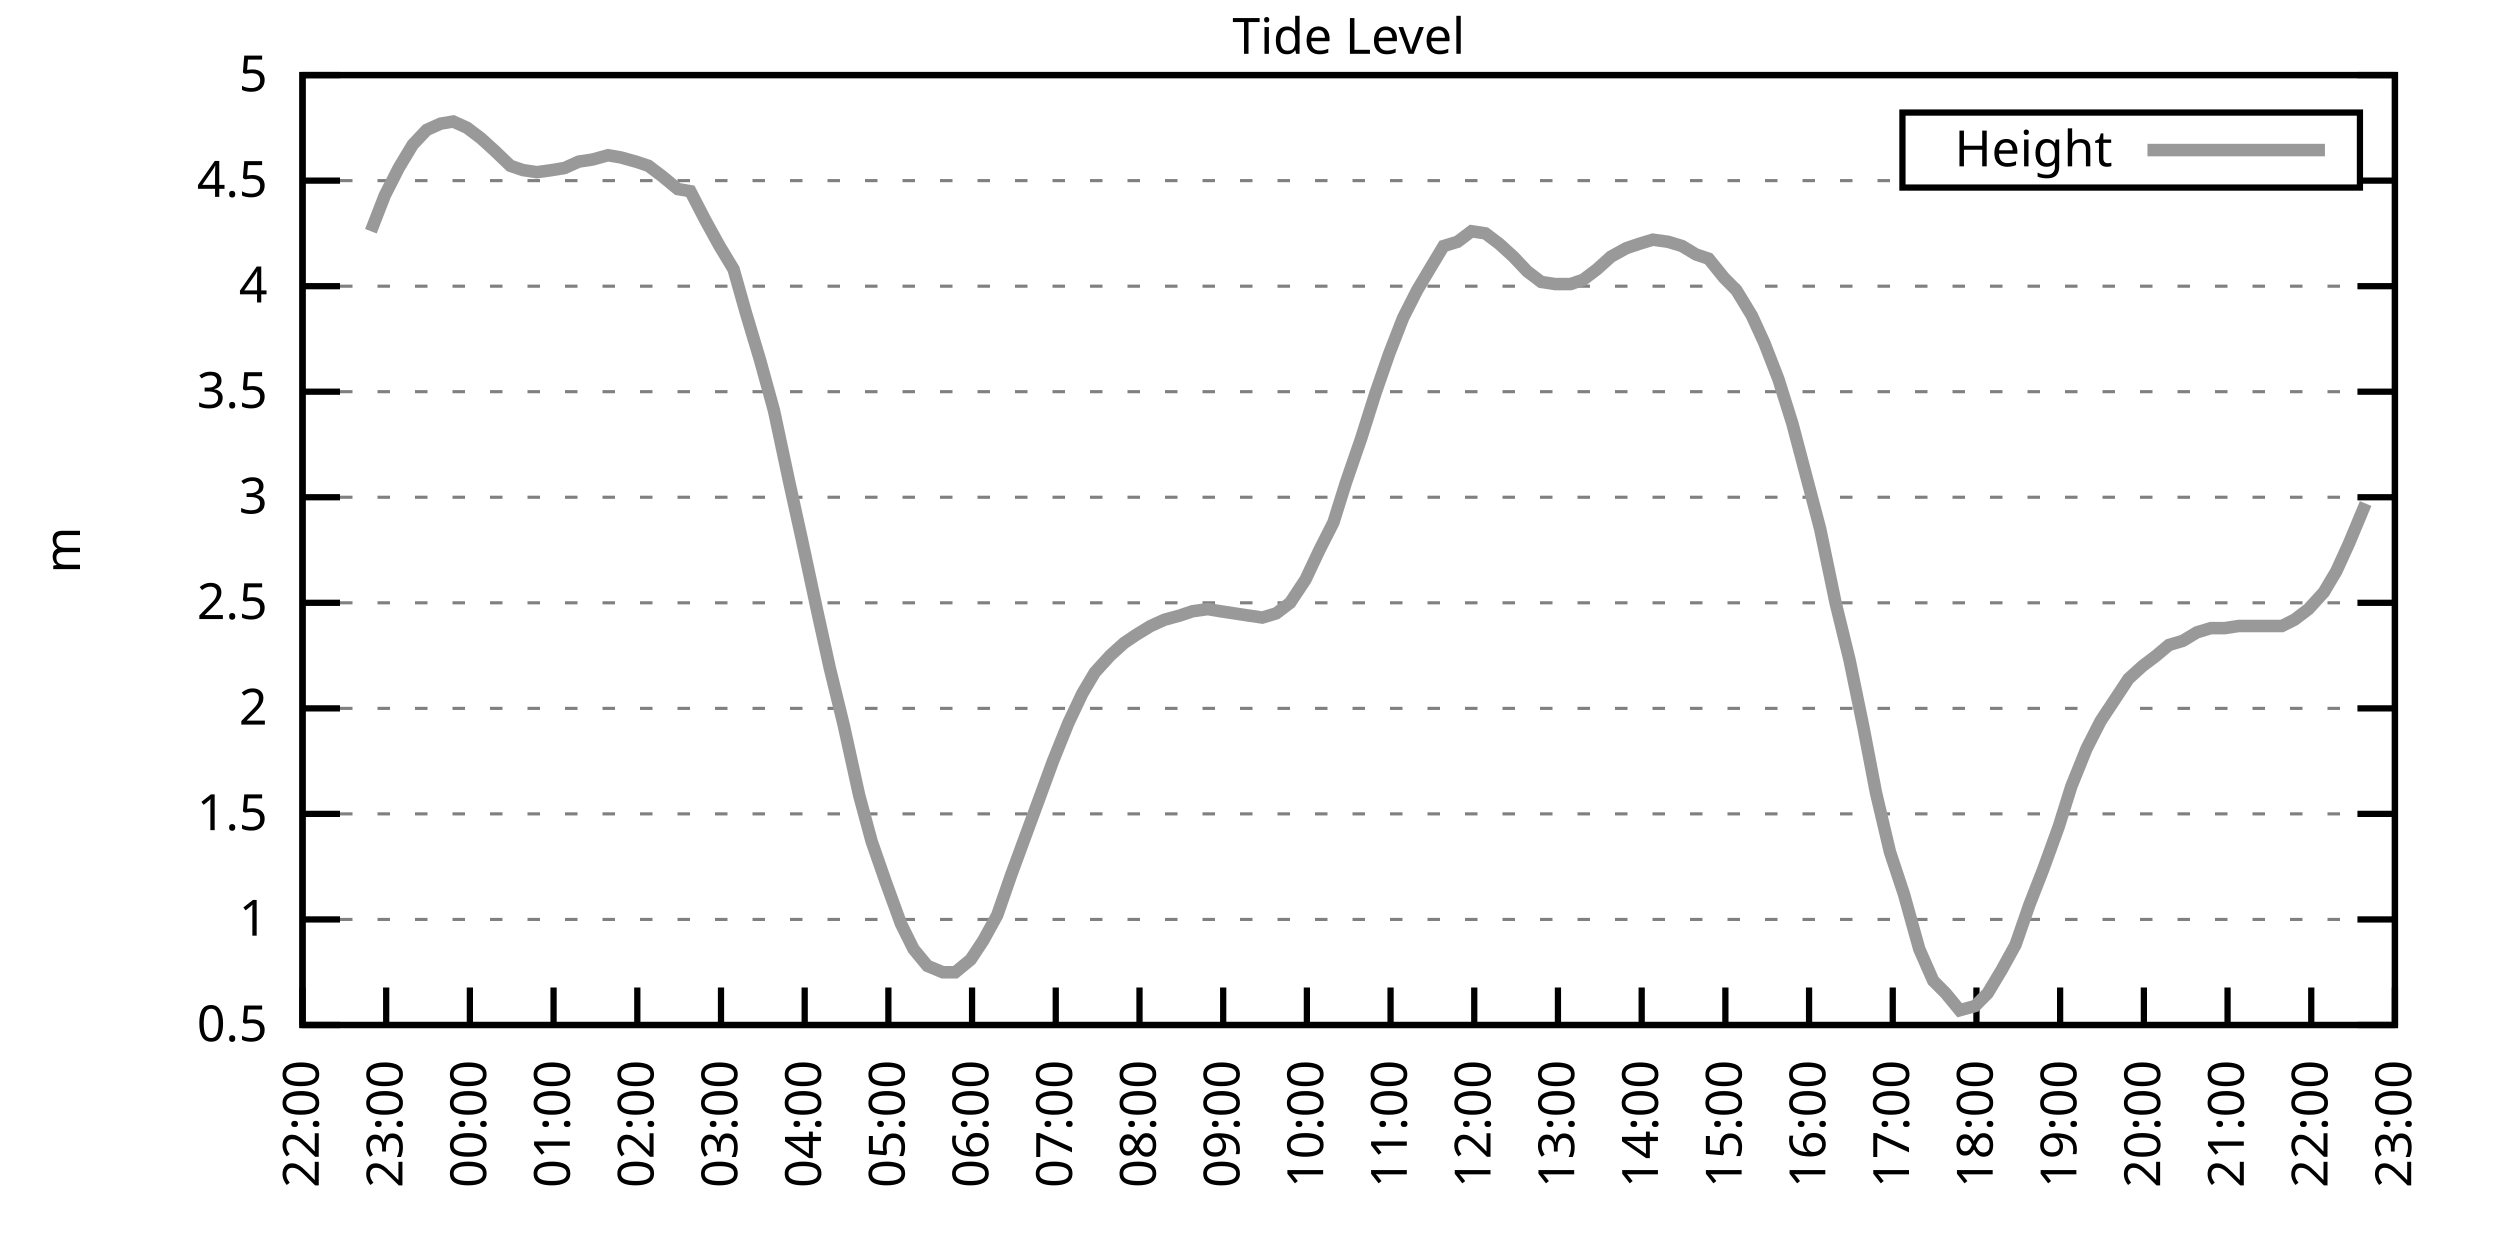
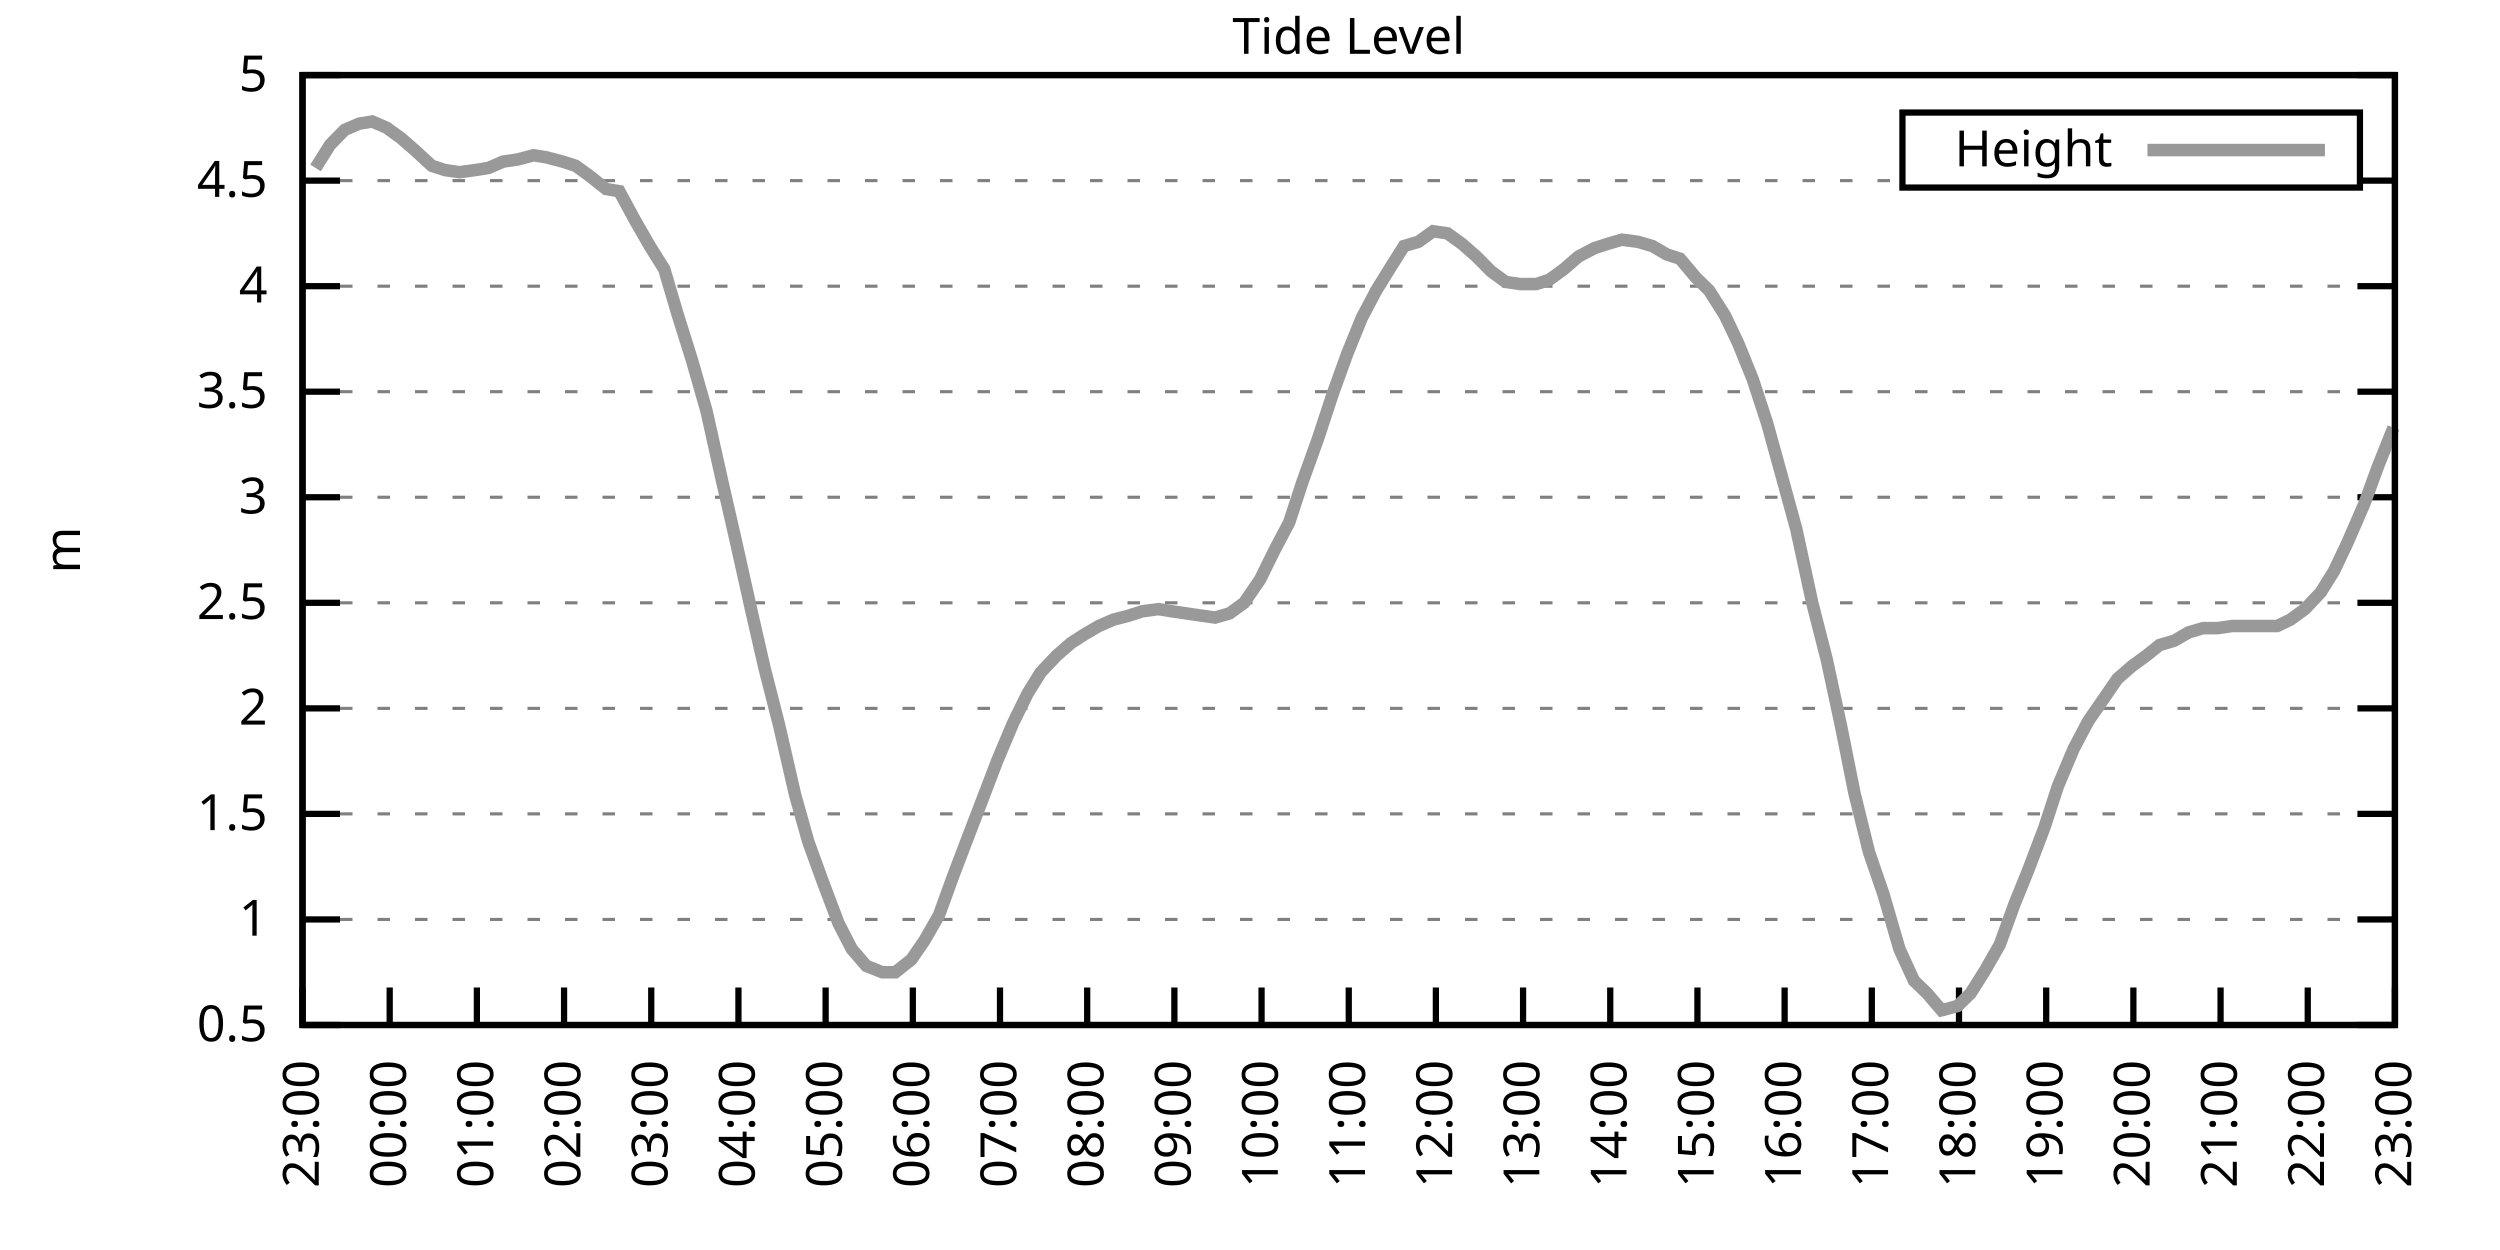
<svg xmlns="http://www.w3.org/2000/svg" xmlns:xlink="http://www.w3.org/1999/xlink" width="400" height="200" viewBox="0 0 400 200">
  <g id="gnuplot_canvas">
    <rect x="0" y="0" width="400" height="200" fill="none" />
    <defs>
      <circle id="gpDot" r="0.5" stroke-width="0.5" stroke="currentColor" />
      <path id="gpPt0" stroke-width="0.333" stroke="currentColor" d="M-1,0 h2 M0,-1 v2" />
      <path id="gpPt1" stroke-width="0.333" stroke="currentColor" d="M-1,-1 L1,1 M1,-1 L-1,1" />
      <path id="gpPt2" stroke-width="0.333" stroke="currentColor" d="M-1,0 L1,0 M0,-1 L0,1 M-1,-1 L1,1 M-1,1 L1,-1" />
      <rect id="gpPt3" stroke-width="0.333" stroke="currentColor" x="-1" y="-1" width="2" height="2" />
      <rect id="gpPt4" stroke-width="0.333" stroke="currentColor" fill="currentColor" x="-1" y="-1" width="2" height="2" />
      <circle id="gpPt5" stroke-width="0.333" stroke="currentColor" cx="0" cy="0" r="1" />
      <use xlink:href="#gpPt5" id="gpPt6" fill="currentColor" stroke="none" />
      <path id="gpPt7" stroke-width="0.333" stroke="currentColor" d="M0,-1.33 L-1.33,0.67 L1.33,0.67 z" />
      <use xlink:href="#gpPt7" id="gpPt8" fill="currentColor" stroke="none" />
      <use xlink:href="#gpPt7" id="gpPt9" stroke="currentColor" transform="rotate(180)" />
      <use xlink:href="#gpPt9" id="gpPt10" fill="currentColor" stroke="none" />
      <use xlink:href="#gpPt3" id="gpPt11" stroke="currentColor" transform="rotate(45)" />
      <use xlink:href="#gpPt11" id="gpPt12" fill="currentColor" stroke="none" />
      <path id="gpPt13" stroke-width="0.333" stroke="currentColor" d="M0,1.330 L1.265,0.411 L0.782,-1.067 L-0.782,-1.076 L-1.265,0.411 z" />
      <use xlink:href="#gpPt13" id="gpPt14" fill="currentColor" stroke="none" />
      <filter id="textbox" filterUnits="objectBoundingBox" x="0" y="0" height="1" width="1">
        <feFlood flood-color="white" flood-opacity="1" result="bgnd" />
        <feComposite in="SourceGraphic" in2="bgnd" operator="atop" />
      </filter>
      <filter id="greybox" filterUnits="objectBoundingBox" x="0" y="0" height="1" width="1">
        <feFlood flood-color="lightgrey" flood-opacity="1" result="grey" />
        <feComposite in="SourceGraphic" in2="grey" operator="atop" />
      </filter>
    </defs>
    <g fill="none" color="white" stroke="currentColor" stroke-width="1.00" stroke-linecap="butt" stroke-linejoin="miter">
</g>
    <g fill="none" color="black" stroke="currentColor" stroke-width="1.00" stroke-linecap="butt" stroke-linejoin="miter">
      <g stroke="none" shape-rendering="crispEdges">
        <polygon fill="rgb(255, 255, 255)" points="48.40,164.00 383.18,164.00 383.18,12.02 48.40,12.02 " />
      </g>
    </g>
    <g fill="none" color="black" stroke="currentColor" stroke-width="1.00" stroke-linecap="butt" stroke-linejoin="miter">
</g>
    <g fill="none" color="black" stroke="black" stroke-width="0.50" stroke-linecap="butt" stroke-linejoin="miter">
</g>
    <g fill="none" color="gray" stroke="currentColor" stroke-width="0.50" stroke-linecap="butt" stroke-linejoin="miter">
      <path stroke="gray" stroke-dasharray="2,4" class="gridline" d="M48.40,164.00 L383.19,164.00  " />
    </g>
    <g fill="none" color="gray" stroke="gray" stroke-width="1.00" stroke-linecap="butt" stroke-linejoin="miter">
</g>
    <g fill="none" color="black" stroke="currentColor" stroke-width="1.00" stroke-linecap="butt" stroke-linejoin="miter">
      <path stroke="black" d="M48.40,164.00 L54.40,164.00 M383.19,164.00 L377.19,164.00  " />
      <g transform="translate(42.80,166.60)" stroke="none" fill="black" font-family="Sans" font-size="8.00" text-anchor="end">
        <text>
          <tspan font-family="Sans"> 0.5</tspan>
        </text>
      </g>
    </g>
    <g fill="none" color="black" stroke="currentColor" stroke-width="1.00" stroke-linecap="butt" stroke-linejoin="miter">
</g>
    <g fill="none" color="black" stroke="black" stroke-width="0.50" stroke-linecap="butt" stroke-linejoin="miter">
</g>
    <g fill="none" color="gray" stroke="currentColor" stroke-width="0.50" stroke-linecap="butt" stroke-linejoin="miter">
      <path stroke="gray" stroke-dasharray="2,4" class="gridline" d="M48.40,147.11 L383.19,147.11  " />
    </g>
    <g fill="none" color="gray" stroke="gray" stroke-width="1.00" stroke-linecap="butt" stroke-linejoin="miter">
</g>
    <g fill="none" color="black" stroke="currentColor" stroke-width="1.00" stroke-linecap="butt" stroke-linejoin="miter">
      <path stroke="black" d="M48.40,147.11 L54.40,147.11 M383.19,147.11 L377.19,147.11  " />
      <g transform="translate(42.80,149.71)" stroke="none" fill="black" font-family="Sans" font-size="8.00" text-anchor="end">
        <text>
          <tspan font-family="Sans"> 1</tspan>
        </text>
      </g>
    </g>
    <g fill="none" color="black" stroke="currentColor" stroke-width="1.00" stroke-linecap="butt" stroke-linejoin="miter">
</g>
    <g fill="none" color="black" stroke="black" stroke-width="0.50" stroke-linecap="butt" stroke-linejoin="miter">
</g>
    <g fill="none" color="gray" stroke="currentColor" stroke-width="0.50" stroke-linecap="butt" stroke-linejoin="miter">
      <path stroke="gray" stroke-dasharray="2,4" class="gridline" d="M48.40,130.22 L383.19,130.22  " />
    </g>
    <g fill="none" color="gray" stroke="gray" stroke-width="1.00" stroke-linecap="butt" stroke-linejoin="miter">
</g>
    <g fill="none" color="black" stroke="currentColor" stroke-width="1.00" stroke-linecap="butt" stroke-linejoin="miter">
      <path stroke="black" d="M48.40,130.22 L54.40,130.22 M383.19,130.22 L377.19,130.22  " />
      <g transform="translate(42.80,132.82)" stroke="none" fill="black" font-family="Sans" font-size="8.00" text-anchor="end">
        <text>
          <tspan font-family="Sans"> 1.5</tspan>
        </text>
      </g>
    </g>
    <g fill="none" color="black" stroke="currentColor" stroke-width="1.00" stroke-linecap="butt" stroke-linejoin="miter">
</g>
    <g fill="none" color="black" stroke="black" stroke-width="0.50" stroke-linecap="butt" stroke-linejoin="miter">
</g>
    <g fill="none" color="gray" stroke="currentColor" stroke-width="0.50" stroke-linecap="butt" stroke-linejoin="miter">
      <path stroke="gray" stroke-dasharray="2,4" class="gridline" d="M48.40,113.34 L383.19,113.34  " />
    </g>
    <g fill="none" color="gray" stroke="gray" stroke-width="1.00" stroke-linecap="butt" stroke-linejoin="miter">
</g>
    <g fill="none" color="black" stroke="currentColor" stroke-width="1.00" stroke-linecap="butt" stroke-linejoin="miter">
      <path stroke="black" d="M48.40,113.34 L54.40,113.34 M383.19,113.34 L377.19,113.34  " />
      <g transform="translate(42.80,115.94)" stroke="none" fill="black" font-family="Sans" font-size="8.00" text-anchor="end">
        <text>
          <tspan font-family="Sans"> 2</tspan>
        </text>
      </g>
    </g>
    <g fill="none" color="black" stroke="currentColor" stroke-width="1.00" stroke-linecap="butt" stroke-linejoin="miter">
</g>
    <g fill="none" color="black" stroke="black" stroke-width="0.50" stroke-linecap="butt" stroke-linejoin="miter">
</g>
    <g fill="none" color="gray" stroke="currentColor" stroke-width="0.50" stroke-linecap="butt" stroke-linejoin="miter">
      <path stroke="gray" stroke-dasharray="2,4" class="gridline" d="M48.40,96.45 L383.19,96.45  " />
    </g>
    <g fill="none" color="gray" stroke="gray" stroke-width="1.00" stroke-linecap="butt" stroke-linejoin="miter">
</g>
    <g fill="none" color="black" stroke="currentColor" stroke-width="1.00" stroke-linecap="butt" stroke-linejoin="miter">
      <path stroke="black" d="M48.40,96.45 L54.40,96.45 M383.19,96.45 L377.19,96.45  " />
      <g transform="translate(42.80,99.05)" stroke="none" fill="black" font-family="Sans" font-size="8.00" text-anchor="end">
        <text>
          <tspan font-family="Sans"> 2.5</tspan>
        </text>
      </g>
    </g>
    <g fill="none" color="black" stroke="currentColor" stroke-width="1.00" stroke-linecap="butt" stroke-linejoin="miter">
</g>
    <g fill="none" color="black" stroke="black" stroke-width="0.50" stroke-linecap="butt" stroke-linejoin="miter">
</g>
    <g fill="none" color="gray" stroke="currentColor" stroke-width="0.50" stroke-linecap="butt" stroke-linejoin="miter">
      <path stroke="gray" stroke-dasharray="2,4" class="gridline" d="M48.40,79.56 L383.19,79.56  " />
    </g>
    <g fill="none" color="gray" stroke="gray" stroke-width="1.00" stroke-linecap="butt" stroke-linejoin="miter">
</g>
    <g fill="none" color="black" stroke="currentColor" stroke-width="1.00" stroke-linecap="butt" stroke-linejoin="miter">
      <path stroke="black" d="M48.40,79.56 L54.40,79.56 M383.19,79.56 L377.19,79.56  " />
      <g transform="translate(42.80,82.16)" stroke="none" fill="black" font-family="Sans" font-size="8.00" text-anchor="end">
        <text>
          <tspan font-family="Sans"> 3</tspan>
        </text>
      </g>
    </g>
    <g fill="none" color="black" stroke="currentColor" stroke-width="1.00" stroke-linecap="butt" stroke-linejoin="miter">
</g>
    <g fill="none" color="black" stroke="black" stroke-width="0.50" stroke-linecap="butt" stroke-linejoin="miter">
</g>
    <g fill="none" color="gray" stroke="currentColor" stroke-width="0.50" stroke-linecap="butt" stroke-linejoin="miter">
      <path stroke="gray" stroke-dasharray="2,4" class="gridline" d="M48.40,62.67 L383.19,62.67  " />
    </g>
    <g fill="none" color="gray" stroke="gray" stroke-width="1.00" stroke-linecap="butt" stroke-linejoin="miter">
</g>
    <g fill="none" color="black" stroke="currentColor" stroke-width="1.00" stroke-linecap="butt" stroke-linejoin="miter">
      <path stroke="black" d="M48.40,62.67 L54.40,62.67 M383.19,62.67 L377.19,62.67  " />
      <g transform="translate(42.80,65.27)" stroke="none" fill="black" font-family="Sans" font-size="8.00" text-anchor="end">
        <text>
          <tspan font-family="Sans"> 3.5</tspan>
        </text>
      </g>
    </g>
    <g fill="none" color="black" stroke="currentColor" stroke-width="1.00" stroke-linecap="butt" stroke-linejoin="miter">
</g>
    <g fill="none" color="black" stroke="black" stroke-width="0.50" stroke-linecap="butt" stroke-linejoin="miter">
</g>
    <g fill="none" color="gray" stroke="currentColor" stroke-width="0.50" stroke-linecap="butt" stroke-linejoin="miter">
      <path stroke="gray" stroke-dasharray="2,4" class="gridline" d="M48.40,45.79 L383.19,45.79  " />
    </g>
    <g fill="none" color="gray" stroke="gray" stroke-width="1.00" stroke-linecap="butt" stroke-linejoin="miter">
</g>
    <g fill="none" color="black" stroke="currentColor" stroke-width="1.00" stroke-linecap="butt" stroke-linejoin="miter">
      <path stroke="black" d="M48.40,45.79 L54.40,45.79 M383.19,45.79 L377.19,45.79  " />
      <g transform="translate(42.80,48.39)" stroke="none" fill="black" font-family="Sans" font-size="8.00" text-anchor="end">
        <text>
          <tspan font-family="Sans"> 4</tspan>
        </text>
      </g>
    </g>
    <g fill="none" color="black" stroke="currentColor" stroke-width="1.00" stroke-linecap="butt" stroke-linejoin="miter">
</g>
    <g fill="none" color="black" stroke="black" stroke-width="0.50" stroke-linecap="butt" stroke-linejoin="miter">
</g>
    <g fill="none" color="gray" stroke="currentColor" stroke-width="0.50" stroke-linecap="butt" stroke-linejoin="miter">
      <path stroke="gray" stroke-dasharray="2,4" class="gridline" d="M48.40,28.90 L304.39,28.90 M377.59,28.90 L383.19,28.90  " />
    </g>
    <g fill="none" color="gray" stroke="gray" stroke-width="1.00" stroke-linecap="butt" stroke-linejoin="miter">
</g>
    <g fill="none" color="black" stroke="currentColor" stroke-width="1.00" stroke-linecap="butt" stroke-linejoin="miter">
      <path stroke="black" d="M48.40,28.90 L54.40,28.90 M383.19,28.90 L377.19,28.90  " />
      <g transform="translate(42.80,31.50)" stroke="none" fill="black" font-family="Sans" font-size="8.00" text-anchor="end">
        <text>
          <tspan font-family="Sans"> 4.5</tspan>
        </text>
      </g>
    </g>
    <g fill="none" color="black" stroke="currentColor" stroke-width="1.00" stroke-linecap="butt" stroke-linejoin="miter">
</g>
    <g fill="none" color="black" stroke="black" stroke-width="0.50" stroke-linecap="butt" stroke-linejoin="miter">
</g>
    <g fill="none" color="gray" stroke="currentColor" stroke-width="0.50" stroke-linecap="butt" stroke-linejoin="miter">
      <path stroke="gray" stroke-dasharray="2,4" class="gridline" d="M48.40,12.01 L383.19,12.01  " />
    </g>
    <g fill="none" color="gray" stroke="gray" stroke-width="1.00" stroke-linecap="butt" stroke-linejoin="miter">
</g>
    <g fill="none" color="black" stroke="currentColor" stroke-width="1.00" stroke-linecap="butt" stroke-linejoin="miter">
      <path stroke="black" d="M48.40,12.01 L54.40,12.01 M383.19,12.01 L377.19,12.01  " />
      <g transform="translate(42.80,14.61)" stroke="none" fill="black" font-family="Sans" font-size="8.00" text-anchor="end">
        <text>
          <tspan font-family="Sans"> 5</tspan>
        </text>
      </g>
    </g>
    <g fill="none" color="black" stroke="currentColor" stroke-width="1.00" stroke-linecap="butt" stroke-linejoin="miter">
      <path stroke="black" d="M48.40,164.00 L48.40,158.00  " />
      <g transform="translate(51.00,169.60) rotate(270.00)" stroke="none" fill="black" font-family="Sans" font-size="8.00" text-anchor="end">
        <text>
-           <tspan font-family="Sans">22:00</tspan>
-         </text>
-       </g>
-     </g>
-     <g fill="none" color="black" stroke="currentColor" stroke-width="1.00" stroke-linecap="butt" stroke-linejoin="miter">
-       <path stroke="black" d="M61.79,164.00 L61.79,158.00  " />
-       <g transform="translate(64.39,169.60) rotate(270.00)" stroke="none" fill="black" font-family="Sans" font-size="8.00" text-anchor="end">
-         <text>
          <tspan font-family="Sans">23:00</tspan>
        </text>
      </g>
    </g>
    <g fill="none" color="black" stroke="currentColor" stroke-width="1.00" stroke-linecap="butt" stroke-linejoin="miter">
-       <path stroke="black" d="M75.18,164.00 L75.18,158.00  " />
-       <g transform="translate(77.78,169.60) rotate(270.00)" stroke="none" fill="black" font-family="Sans" font-size="8.00" text-anchor="end">
+       <path stroke="black" d="M62.35,164.00 L62.35,158.00  " />
+       <g transform="translate(64.95,169.60) rotate(270.00)" stroke="none" fill="black" font-family="Sans" font-size="8.00" text-anchor="end">
        <text>
          <tspan font-family="Sans">00:00</tspan>
        </text>
      </g>
    </g>
    <g fill="none" color="black" stroke="currentColor" stroke-width="1.00" stroke-linecap="butt" stroke-linejoin="miter">
-       <path stroke="black" d="M88.57,164.00 L88.57,158.00  " />
-       <g transform="translate(91.17,169.60) rotate(270.00)" stroke="none" fill="black" font-family="Sans" font-size="8.00" text-anchor="end">
+       <path stroke="black" d="M76.30,164.00 L76.30,158.00  " />
+       <g transform="translate(78.90,169.60) rotate(270.00)" stroke="none" fill="black" font-family="Sans" font-size="8.00" text-anchor="end">
        <text>
          <tspan font-family="Sans">01:00</tspan>
        </text>
      </g>
    </g>
    <g fill="none" color="black" stroke="currentColor" stroke-width="1.00" stroke-linecap="butt" stroke-linejoin="miter">
-       <path stroke="black" d="M101.97,164.00 L101.97,158.00  " />
-       <g transform="translate(104.57,169.60) rotate(270.00)" stroke="none" fill="black" font-family="Sans" font-size="8.00" text-anchor="end">
+       <path stroke="black" d="M90.25,164.00 L90.25,158.00  " />
+       <g transform="translate(92.85,169.60) rotate(270.00)" stroke="none" fill="black" font-family="Sans" font-size="8.00" text-anchor="end">
        <text>
          <tspan font-family="Sans">02:00</tspan>
        </text>
      </g>
    </g>
    <g fill="none" color="black" stroke="currentColor" stroke-width="1.00" stroke-linecap="butt" stroke-linejoin="miter">
-       <path stroke="black" d="M115.36,164.00 L115.36,158.00  " />
-       <g transform="translate(117.96,169.60) rotate(270.00)" stroke="none" fill="black" font-family="Sans" font-size="8.00" text-anchor="end">
+       <path stroke="black" d="M104.20,164.00 L104.20,158.00  " />
+       <g transform="translate(106.80,169.60) rotate(270.00)" stroke="none" fill="black" font-family="Sans" font-size="8.00" text-anchor="end">
        <text>
          <tspan font-family="Sans">03:00</tspan>
        </text>
      </g>
    </g>
    <g fill="none" color="black" stroke="currentColor" stroke-width="1.00" stroke-linecap="butt" stroke-linejoin="miter">
-       <path stroke="black" d="M128.75,164.00 L128.75,158.00  " />
-       <g transform="translate(131.35,169.60) rotate(270.00)" stroke="none" fill="black" font-family="Sans" font-size="8.00" text-anchor="end">
+       <path stroke="black" d="M118.15,164.00 L118.15,158.00  " />
+       <g transform="translate(120.75,169.60) rotate(270.00)" stroke="none" fill="black" font-family="Sans" font-size="8.00" text-anchor="end">
        <text>
          <tspan font-family="Sans">04:00</tspan>
        </text>
      </g>
    </g>
    <g fill="none" color="black" stroke="currentColor" stroke-width="1.00" stroke-linecap="butt" stroke-linejoin="miter">
-       <path stroke="black" d="M142.14,164.00 L142.14,158.00  " />
-       <g transform="translate(144.74,169.60) rotate(270.00)" stroke="none" fill="black" font-family="Sans" font-size="8.00" text-anchor="end">
+       <path stroke="black" d="M132.10,164.00 L132.10,158.00  " />
+       <g transform="translate(134.70,169.60) rotate(270.00)" stroke="none" fill="black" font-family="Sans" font-size="8.00" text-anchor="end">
        <text>
          <tspan font-family="Sans">05:00</tspan>
        </text>
      </g>
    </g>
    <g fill="none" color="black" stroke="currentColor" stroke-width="1.00" stroke-linecap="butt" stroke-linejoin="miter">
-       <path stroke="black" d="M155.53,164.00 L155.53,158.00  " />
-       <g transform="translate(158.13,169.60) rotate(270.00)" stroke="none" fill="black" font-family="Sans" font-size="8.00" text-anchor="end">
+       <path stroke="black" d="M146.05,164.00 L146.05,158.00  " />
+       <g transform="translate(148.65,169.60) rotate(270.00)" stroke="none" fill="black" font-family="Sans" font-size="8.00" text-anchor="end">
        <text>
          <tspan font-family="Sans">06:00</tspan>
        </text>
      </g>
    </g>
    <g fill="none" color="black" stroke="currentColor" stroke-width="1.00" stroke-linecap="butt" stroke-linejoin="miter">
-       <path stroke="black" d="M168.92,164.00 L168.92,158.00  " />
-       <g transform="translate(171.52,169.60) rotate(270.00)" stroke="none" fill="black" font-family="Sans" font-size="8.00" text-anchor="end">
+       <path stroke="black" d="M160.00,164.00 L160.00,158.00  " />
+       <g transform="translate(162.60,169.60) rotate(270.00)" stroke="none" fill="black" font-family="Sans" font-size="8.00" text-anchor="end">
        <text>
          <tspan font-family="Sans">07:00</tspan>
        </text>
      </g>
    </g>
    <g fill="none" color="black" stroke="currentColor" stroke-width="1.00" stroke-linecap="butt" stroke-linejoin="miter">
-       <path stroke="black" d="M182.32,164.00 L182.32,158.00  " />
-       <g transform="translate(184.92,169.60) rotate(270.00)" stroke="none" fill="black" font-family="Sans" font-size="8.00" text-anchor="end">
+       <path stroke="black" d="M173.95,164.00 L173.95,158.00  " />
+       <g transform="translate(176.55,169.60) rotate(270.00)" stroke="none" fill="black" font-family="Sans" font-size="8.00" text-anchor="end">
        <text>
          <tspan font-family="Sans">08:00</tspan>
        </text>
      </g>
    </g>
    <g fill="none" color="black" stroke="currentColor" stroke-width="1.00" stroke-linecap="butt" stroke-linejoin="miter">
-       <path stroke="black" d="M195.71,164.00 L195.71,158.00  " />
-       <g transform="translate(198.31,169.60) rotate(270.00)" stroke="none" fill="black" font-family="Sans" font-size="8.00" text-anchor="end">
+       <path stroke="black" d="M187.90,164.00 L187.90,158.00  " />
+       <g transform="translate(190.50,169.60) rotate(270.00)" stroke="none" fill="black" font-family="Sans" font-size="8.00" text-anchor="end">
        <text>
          <tspan font-family="Sans">09:00</tspan>
        </text>
      </g>
    </g>
    <g fill="none" color="black" stroke="currentColor" stroke-width="1.00" stroke-linecap="butt" stroke-linejoin="miter">
-       <path stroke="black" d="M209.10,164.00 L209.10,158.00  " />
-       <g transform="translate(211.70,169.60) rotate(270.00)" stroke="none" fill="black" font-family="Sans" font-size="8.00" text-anchor="end">
+       <path stroke="black" d="M201.85,164.00 L201.85,158.00  " />
+       <g transform="translate(204.45,169.60) rotate(270.00)" stroke="none" fill="black" font-family="Sans" font-size="8.00" text-anchor="end">
        <text>
          <tspan font-family="Sans">10:00</tspan>
        </text>
      </g>
    </g>
    <g fill="none" color="black" stroke="currentColor" stroke-width="1.00" stroke-linecap="butt" stroke-linejoin="miter">
-       <path stroke="black" d="M222.49,164.00 L222.49,158.00  " />
-       <g transform="translate(225.09,169.60) rotate(270.00)" stroke="none" fill="black" font-family="Sans" font-size="8.00" text-anchor="end">
+       <path stroke="black" d="M215.80,164.00 L215.80,158.00  " />
+       <g transform="translate(218.40,169.60) rotate(270.00)" stroke="none" fill="black" font-family="Sans" font-size="8.00" text-anchor="end">
        <text>
          <tspan font-family="Sans">11:00</tspan>
        </text>
      </g>
    </g>
    <g fill="none" color="black" stroke="currentColor" stroke-width="1.00" stroke-linecap="butt" stroke-linejoin="miter">
-       <path stroke="black" d="M235.88,164.00 L235.88,158.00  " />
-       <g transform="translate(238.48,169.60) rotate(270.00)" stroke="none" fill="black" font-family="Sans" font-size="8.00" text-anchor="end">
+       <path stroke="black" d="M229.74,164.00 L229.74,158.00  " />
+       <g transform="translate(232.34,169.60) rotate(270.00)" stroke="none" fill="black" font-family="Sans" font-size="8.00" text-anchor="end">
        <text>
          <tspan font-family="Sans">12:00</tspan>
        </text>
      </g>
    </g>
    <g fill="none" color="black" stroke="currentColor" stroke-width="1.00" stroke-linecap="butt" stroke-linejoin="miter">
-       <path stroke="black" d="M249.27,164.00 L249.27,158.00  " />
-       <g transform="translate(251.87,169.60) rotate(270.00)" stroke="none" fill="black" font-family="Sans" font-size="8.00" text-anchor="end">
+       <path stroke="black" d="M243.69,164.00 L243.69,158.00  " />
+       <g transform="translate(246.29,169.60) rotate(270.00)" stroke="none" fill="black" font-family="Sans" font-size="8.00" text-anchor="end">
        <text>
          <tspan font-family="Sans">13:00</tspan>
        </text>
      </g>
    </g>
    <g fill="none" color="black" stroke="currentColor" stroke-width="1.00" stroke-linecap="butt" stroke-linejoin="miter">
-       <path stroke="black" d="M262.67,164.00 L262.67,158.00  " />
-       <g transform="translate(265.27,169.60) rotate(270.00)" stroke="none" fill="black" font-family="Sans" font-size="8.00" text-anchor="end">
+       <path stroke="black" d="M257.64,164.00 L257.64,158.00  " />
+       <g transform="translate(260.24,169.60) rotate(270.00)" stroke="none" fill="black" font-family="Sans" font-size="8.00" text-anchor="end">
        <text>
          <tspan font-family="Sans">14:00</tspan>
        </text>
      </g>
    </g>
    <g fill="none" color="black" stroke="currentColor" stroke-width="1.00" stroke-linecap="butt" stroke-linejoin="miter">
-       <path stroke="black" d="M276.06,164.00 L276.06,158.00  " />
-       <g transform="translate(278.66,169.60) rotate(270.00)" stroke="none" fill="black" font-family="Sans" font-size="8.00" text-anchor="end">
+       <path stroke="black" d="M271.59,164.00 L271.59,158.00  " />
+       <g transform="translate(274.19,169.60) rotate(270.00)" stroke="none" fill="black" font-family="Sans" font-size="8.00" text-anchor="end">
        <text>
          <tspan font-family="Sans">15:00</tspan>
        </text>
      </g>
    </g>
    <g fill="none" color="black" stroke="currentColor" stroke-width="1.00" stroke-linecap="butt" stroke-linejoin="miter">
-       <path stroke="black" d="M289.45,164.00 L289.45,158.00  " />
-       <g transform="translate(292.05,169.60) rotate(270.00)" stroke="none" fill="black" font-family="Sans" font-size="8.00" text-anchor="end">
+       <path stroke="black" d="M285.54,164.00 L285.54,158.00  " />
+       <g transform="translate(288.14,169.60) rotate(270.00)" stroke="none" fill="black" font-family="Sans" font-size="8.00" text-anchor="end">
        <text>
          <tspan font-family="Sans">16:00</tspan>
        </text>
      </g>
    </g>
    <g fill="none" color="black" stroke="currentColor" stroke-width="1.00" stroke-linecap="butt" stroke-linejoin="miter">
-       <path stroke="black" d="M302.84,164.00 L302.84,158.00  " />
-       <g transform="translate(305.44,169.60) rotate(270.00)" stroke="none" fill="black" font-family="Sans" font-size="8.00" text-anchor="end">
+       <path stroke="black" d="M299.49,164.00 L299.49,158.00  " />
+       <g transform="translate(302.09,169.60) rotate(270.00)" stroke="none" fill="black" font-family="Sans" font-size="8.00" text-anchor="end">
        <text>
          <tspan font-family="Sans">17:00</tspan>
        </text>
      </g>
    </g>
    <g fill="none" color="black" stroke="currentColor" stroke-width="1.00" stroke-linecap="butt" stroke-linejoin="miter">
-       <path stroke="black" d="M316.23,164.00 L316.23,158.00  " />
-       <g transform="translate(318.83,169.60) rotate(270.00)" stroke="none" fill="black" font-family="Sans" font-size="8.00" text-anchor="end">
+       <path stroke="black" d="M313.44,164.00 L313.44,158.00  " />
+       <g transform="translate(316.04,169.60) rotate(270.00)" stroke="none" fill="black" font-family="Sans" font-size="8.00" text-anchor="end">
        <text>
          <tspan font-family="Sans">18:00</tspan>
        </text>
      </g>
    </g>
    <g fill="none" color="black" stroke="currentColor" stroke-width="1.00" stroke-linecap="butt" stroke-linejoin="miter">
-       <path stroke="black" d="M329.62,164.00 L329.62,158.00  " />
-       <g transform="translate(332.22,169.60) rotate(270.00)" stroke="none" fill="black" font-family="Sans" font-size="8.00" text-anchor="end">
+       <path stroke="black" d="M327.39,164.00 L327.39,158.00  " />
+       <g transform="translate(329.99,169.60) rotate(270.00)" stroke="none" fill="black" font-family="Sans" font-size="8.00" text-anchor="end">
        <text>
          <tspan font-family="Sans">19:00</tspan>
        </text>
      </g>
    </g>
    <g fill="none" color="black" stroke="currentColor" stroke-width="1.00" stroke-linecap="butt" stroke-linejoin="miter">
-       <path stroke="black" d="M343.02,164.00 L343.02,158.00  " />
-       <g transform="translate(345.62,169.60) rotate(270.00)" stroke="none" fill="black" font-family="Sans" font-size="8.00" text-anchor="end">
+       <path stroke="black" d="M341.34,164.00 L341.34,158.00  " />
+       <g transform="translate(343.94,169.60) rotate(270.00)" stroke="none" fill="black" font-family="Sans" font-size="8.00" text-anchor="end">
        <text>
          <tspan font-family="Sans">20:00</tspan>
        </text>
      </g>
    </g>
    <g fill="none" color="black" stroke="currentColor" stroke-width="1.00" stroke-linecap="butt" stroke-linejoin="miter">
-       <path stroke="black" d="M356.41,164.00 L356.41,158.00  " />
-       <g transform="translate(359.01,169.60) rotate(270.00)" stroke="none" fill="black" font-family="Sans" font-size="8.00" text-anchor="end">
+       <path stroke="black" d="M355.29,164.00 L355.29,158.00  " />
+       <g transform="translate(357.89,169.60) rotate(270.00)" stroke="none" fill="black" font-family="Sans" font-size="8.00" text-anchor="end">
        <text>
          <tspan font-family="Sans">21:00</tspan>
        </text>
      </g>
    </g>
    <g fill="none" color="black" stroke="currentColor" stroke-width="1.00" stroke-linecap="butt" stroke-linejoin="miter">
-       <path stroke="black" d="M369.80,164.00 L369.80,158.00  " />
-       <g transform="translate(372.40,169.60) rotate(270.00)" stroke="none" fill="black" font-family="Sans" font-size="8.00" text-anchor="end">
+       <path stroke="black" d="M369.24,164.00 L369.24,158.00  " />
+       <g transform="translate(371.84,169.60) rotate(270.00)" stroke="none" fill="black" font-family="Sans" font-size="8.00" text-anchor="end">
        <text>
          <tspan font-family="Sans">22:00</tspan>
        </text>
      </g>
    </g>
    <g fill="none" color="black" stroke="currentColor" stroke-width="1.00" stroke-linecap="butt" stroke-linejoin="miter">
      <path stroke="black" d="M383.19,164.00 L383.19,158.00  " />
      <g transform="translate(385.79,169.60) rotate(270.00)" stroke="none" fill="black" font-family="Sans" font-size="8.00" text-anchor="end">
        <text>
          <tspan font-family="Sans">23:00</tspan>
        </text>
      </g>
    </g>
    <g fill="none" color="black" stroke="currentColor" stroke-width="1.00" stroke-linecap="butt" stroke-linejoin="miter">
</g>
    <g fill="none" color="black" stroke="currentColor" stroke-width="1.00" stroke-linecap="butt" stroke-linejoin="miter">
      <path stroke="black" d="M48.40,12.01 L48.40,164.00 L383.19,164.00 L383.19,12.01 L48.40,12.01 Z  " />
    </g>
    <g fill="none" color="black" stroke="currentColor" stroke-width="1.00" stroke-linecap="butt" stroke-linejoin="miter">
</g>
    <g fill="none" color="black" stroke="currentColor" stroke-width="1.00" stroke-linecap="butt" stroke-linejoin="miter">
      <path stroke="black" d="M304.39,30.01 L304.39,18.01 L377.59,18.01 L377.59,30.01 L304.39,30.01 Z  " />
    </g>
    <g id="Tide_level_plot_1">
      <g fill="none" color="white" stroke="black" stroke-width="2.00" stroke-linecap="butt" stroke-linejoin="miter">
</g>
      <g fill="none" color="black" stroke="currentColor" stroke-width="2.00" stroke-linecap="butt" stroke-linejoin="miter">
        <g transform="translate(337.99,26.61)" stroke="none" fill="black" font-family="Sans" font-size="8.00" text-anchor="end">
          <text>
            <tspan font-family="Sans">Height</tspan>
          </text>
        </g>
      </g>
      <g fill="none" color="black" stroke="currentColor" stroke-width="2.00" stroke-linecap="butt" stroke-linejoin="miter">
-         <path stroke="rgb(153, 153, 153)" d="M343.59,24.01 L371.99,24.01 M59.34,37.00 L61.57,31.26 L63.80,26.87 L66.03,23.16 L68.26,20.79 L70.50,19.78   L72.50,19.44 L74.74,20.45 L76.97,22.14 L79.20,24.17 L81.66,26.53 L83.66,27.21 L85.90,27.55 L88.35,27.21   L90.36,26.87 L92.59,25.86 L94.82,25.52 L97.28,24.84 L99.29,25.18 L101.74,25.86 L103.75,26.53 L105.98,28.22   L108.44,30.25 L110.45,30.59 L112.90,35.32 L115.13,39.37 L117.37,43.08 L119.38,50.18 L121.61,57.61 L123.84,65.71   L126.29,77.20 L128.30,86.32 L130.76,97.80 L132.77,106.92 L135.00,116.04 L137.45,127.18 L139.46,134.62 L141.69,141.03   L144.15,147.79 L146.16,151.84 L148.39,154.54 L150.85,155.56 L152.85,155.56 L155.31,153.53 L157.32,150.49 L159.55,146.44   L161.78,140.02 L164.01,133.94 L166.25,127.86 L168.48,121.78 L170.93,115.70 L173.17,110.97 L175.17,107.59 L177.63,104.89   L179.86,102.87 L181.87,101.52 L184.10,100.16 L186.33,99.15 L188.79,98.48 L190.80,97.80 L193.25,97.46 L195.26,97.80   L197.49,98.14 L199.73,98.48 L201.96,98.81 L204.19,98.14 L206.42,96.45 L208.88,92.73 L211.11,88.00 L213.34,83.61   L215.35,77.20 L217.80,70.10 L220.04,63.01 L222.27,56.59 L224.50,50.85 L226.73,46.46 L228.74,43.08 L230.97,39.37   L233.20,38.69 L235.44,37.00 L237.67,37.34 L239.90,39.03 L242.13,41.06 L244.36,43.42 L246.60,45.11 L248.83,45.45   L251.28,45.45 L253.29,44.77 L255.52,43.08 L257.76,41.06 L260.21,39.71 L262.22,39.03 L264.45,38.35 L266.91,38.69   L269.14,39.37 L271.37,40.72 L273.38,41.39 L275.83,44.43 L277.84,46.46 L280.30,50.51 L282.31,54.90 L284.54,60.65   L286.77,67.74 L289.00,76.18 L291.23,84.63 L293.69,96.45 L295.92,105.57 L298.15,116.38 L300.16,126.85 L302.39,136.30   L304.63,143.06 L307.08,151.84 L309.31,156.91 L311.32,158.93 L313.55,161.64 L316.01,160.96 L318.02,158.93 L320.25,155.22   L322.48,151.17 L324.71,144.75 L326.95,139.01 L329.40,132.25 L331.41,125.83 L333.86,119.75 L336.10,115.36 L338.33,111.99   L340.56,108.61 L342.79,106.58 L345.02,104.89 L347.03,103.20 L349.26,102.53 L351.50,101.18 L353.73,100.50 L355.96,100.50   L358.19,100.16 L360.65,100.16 L362.88,100.16 L365.11,100.16 L367.12,99.15 L369.35,97.46 L371.81,94.76 L373.82,91.38   L375.82,86.99 L378.50,80.57  " />
+         <path stroke="rgb(153, 153, 153)" d="M343.59,24.01 L371.99,24.01 M50.49,26.87 L52.82,23.16 L55.14,20.79 L57.47,19.78 L59.56,19.44 L61.88,20.45   L64.21,22.14 L66.53,24.17 L69.09,26.53 L71.18,27.21 L73.51,27.55 L76.07,27.21 L78.16,26.87 L80.48,25.86   L82.81,25.52 L85.37,24.84 L87.46,25.18 L90.02,25.86 L92.11,26.53 L94.43,28.22 L96.99,30.25 L99.08,30.59   L101.64,35.32 L103.97,39.37 L106.29,43.08 L108.38,50.18 L110.71,57.61 L113.03,65.71 L115.59,77.20 L117.68,86.32   L120.24,97.80 L122.33,106.92 L124.66,116.04 L127.22,127.18 L129.31,134.62 L131.63,141.03 L134.19,147.79 L136.28,151.84   L138.61,154.54 L141.16,155.56 L143.26,155.56 L145.81,153.53 L147.91,150.49 L150.23,146.44 L152.56,140.02 L154.88,133.94   L157.21,127.86 L159.53,121.78 L162.09,115.70 L164.41,110.97 L166.51,107.59 L169.06,104.89 L171.39,102.87 L173.48,101.52   L175.81,100.16 L178.13,99.15 L180.69,98.48 L182.78,97.80 L185.34,97.46 L187.43,97.80 L189.76,98.14 L192.08,98.48   L194.41,98.81 L196.73,98.14 L199.06,96.45 L201.61,92.73 L203.94,88.00 L206.26,83.61 L208.36,77.20 L210.91,70.10   L213.24,63.01 L215.56,56.59 L217.89,50.85 L220.21,46.46 L222.30,43.08 L224.63,39.37 L226.95,38.69 L229.28,37.00   L231.60,37.34 L233.93,39.03 L236.25,41.06 L238.58,43.42 L240.90,45.11 L243.23,45.45 L245.79,45.45 L247.88,44.77   L250.20,43.08 L252.53,41.06 L255.09,39.71 L257.18,39.03 L259.50,38.35 L262.06,38.69 L264.39,39.37 L266.71,40.72   L268.80,41.39 L271.36,44.43 L273.45,46.46 L276.01,50.51 L278.10,54.90 L280.43,60.65 L282.75,67.74 L285.08,76.18   L287.40,84.63 L289.96,96.45 L292.29,105.57 L294.61,116.38 L296.70,126.85 L299.03,136.30 L301.35,143.06 L303.91,151.84   L306.23,156.91 L308.33,158.93 L310.65,161.64 L313.21,160.96 L315.30,158.93 L317.63,155.22 L319.95,151.17 L322.28,144.75   L324.60,139.01 L327.16,132.25 L329.25,125.83 L331.81,119.75 L334.13,115.36 L336.46,111.99 L338.78,108.61 L341.11,106.58   L343.43,104.89 L345.53,103.20 L347.85,102.53 L350.18,101.18 L352.50,100.50 L354.83,100.50 L357.15,100.16 L359.71,100.16   L362.03,100.16 L364.36,100.16 L366.45,99.15 L368.78,97.46 L371.33,94.76 L373.43,91.38 L375.52,86.99 L378.31,80.57   L380.40,74.83 L382.96,68.42  " />
      </g>
    </g>
    <g fill="none" color="black" stroke="currentColor" stroke-width="2.00" stroke-linecap="butt" stroke-linejoin="miter">
</g>
    <g fill="none" color="black" stroke="black" stroke-width="1.00" stroke-linecap="butt" stroke-linejoin="miter">
</g>
    <g fill="none" color="black" stroke="currentColor" stroke-width="1.00" stroke-linecap="butt" stroke-linejoin="miter">
      <path stroke="black" d="M48.40,12.01 L48.40,164.00 L383.19,164.00 L383.19,12.01 L48.40,12.01 Z  " />
      <g transform="translate(12.80,88.01) rotate(270.00)" stroke="none" fill="black" font-family="Sans" font-size="8.00" text-anchor="middle">
        <text>
          <tspan font-family="Sans">m</tspan>
        </text>
      </g>
    </g>
    <g fill="none" color="black" stroke="currentColor" stroke-width="1.00" stroke-linecap="butt" stroke-linejoin="miter">
</g>
    <g fill="none" color="black" stroke="currentColor" stroke-width="1.00" stroke-linecap="butt" stroke-linejoin="miter">
      <g transform="translate(215.79,8.61)" stroke="none" fill="black" font-family="Sans" font-size="8.00" text-anchor="middle">
        <text>
          <tspan font-family="Sans">Tide Level</tspan>
        </text>
      </g>
    </g>
    <g fill="none" color="black" stroke="currentColor" stroke-width="1.00" stroke-linecap="butt" stroke-linejoin="miter">
</g>
  </g>
</svg>
